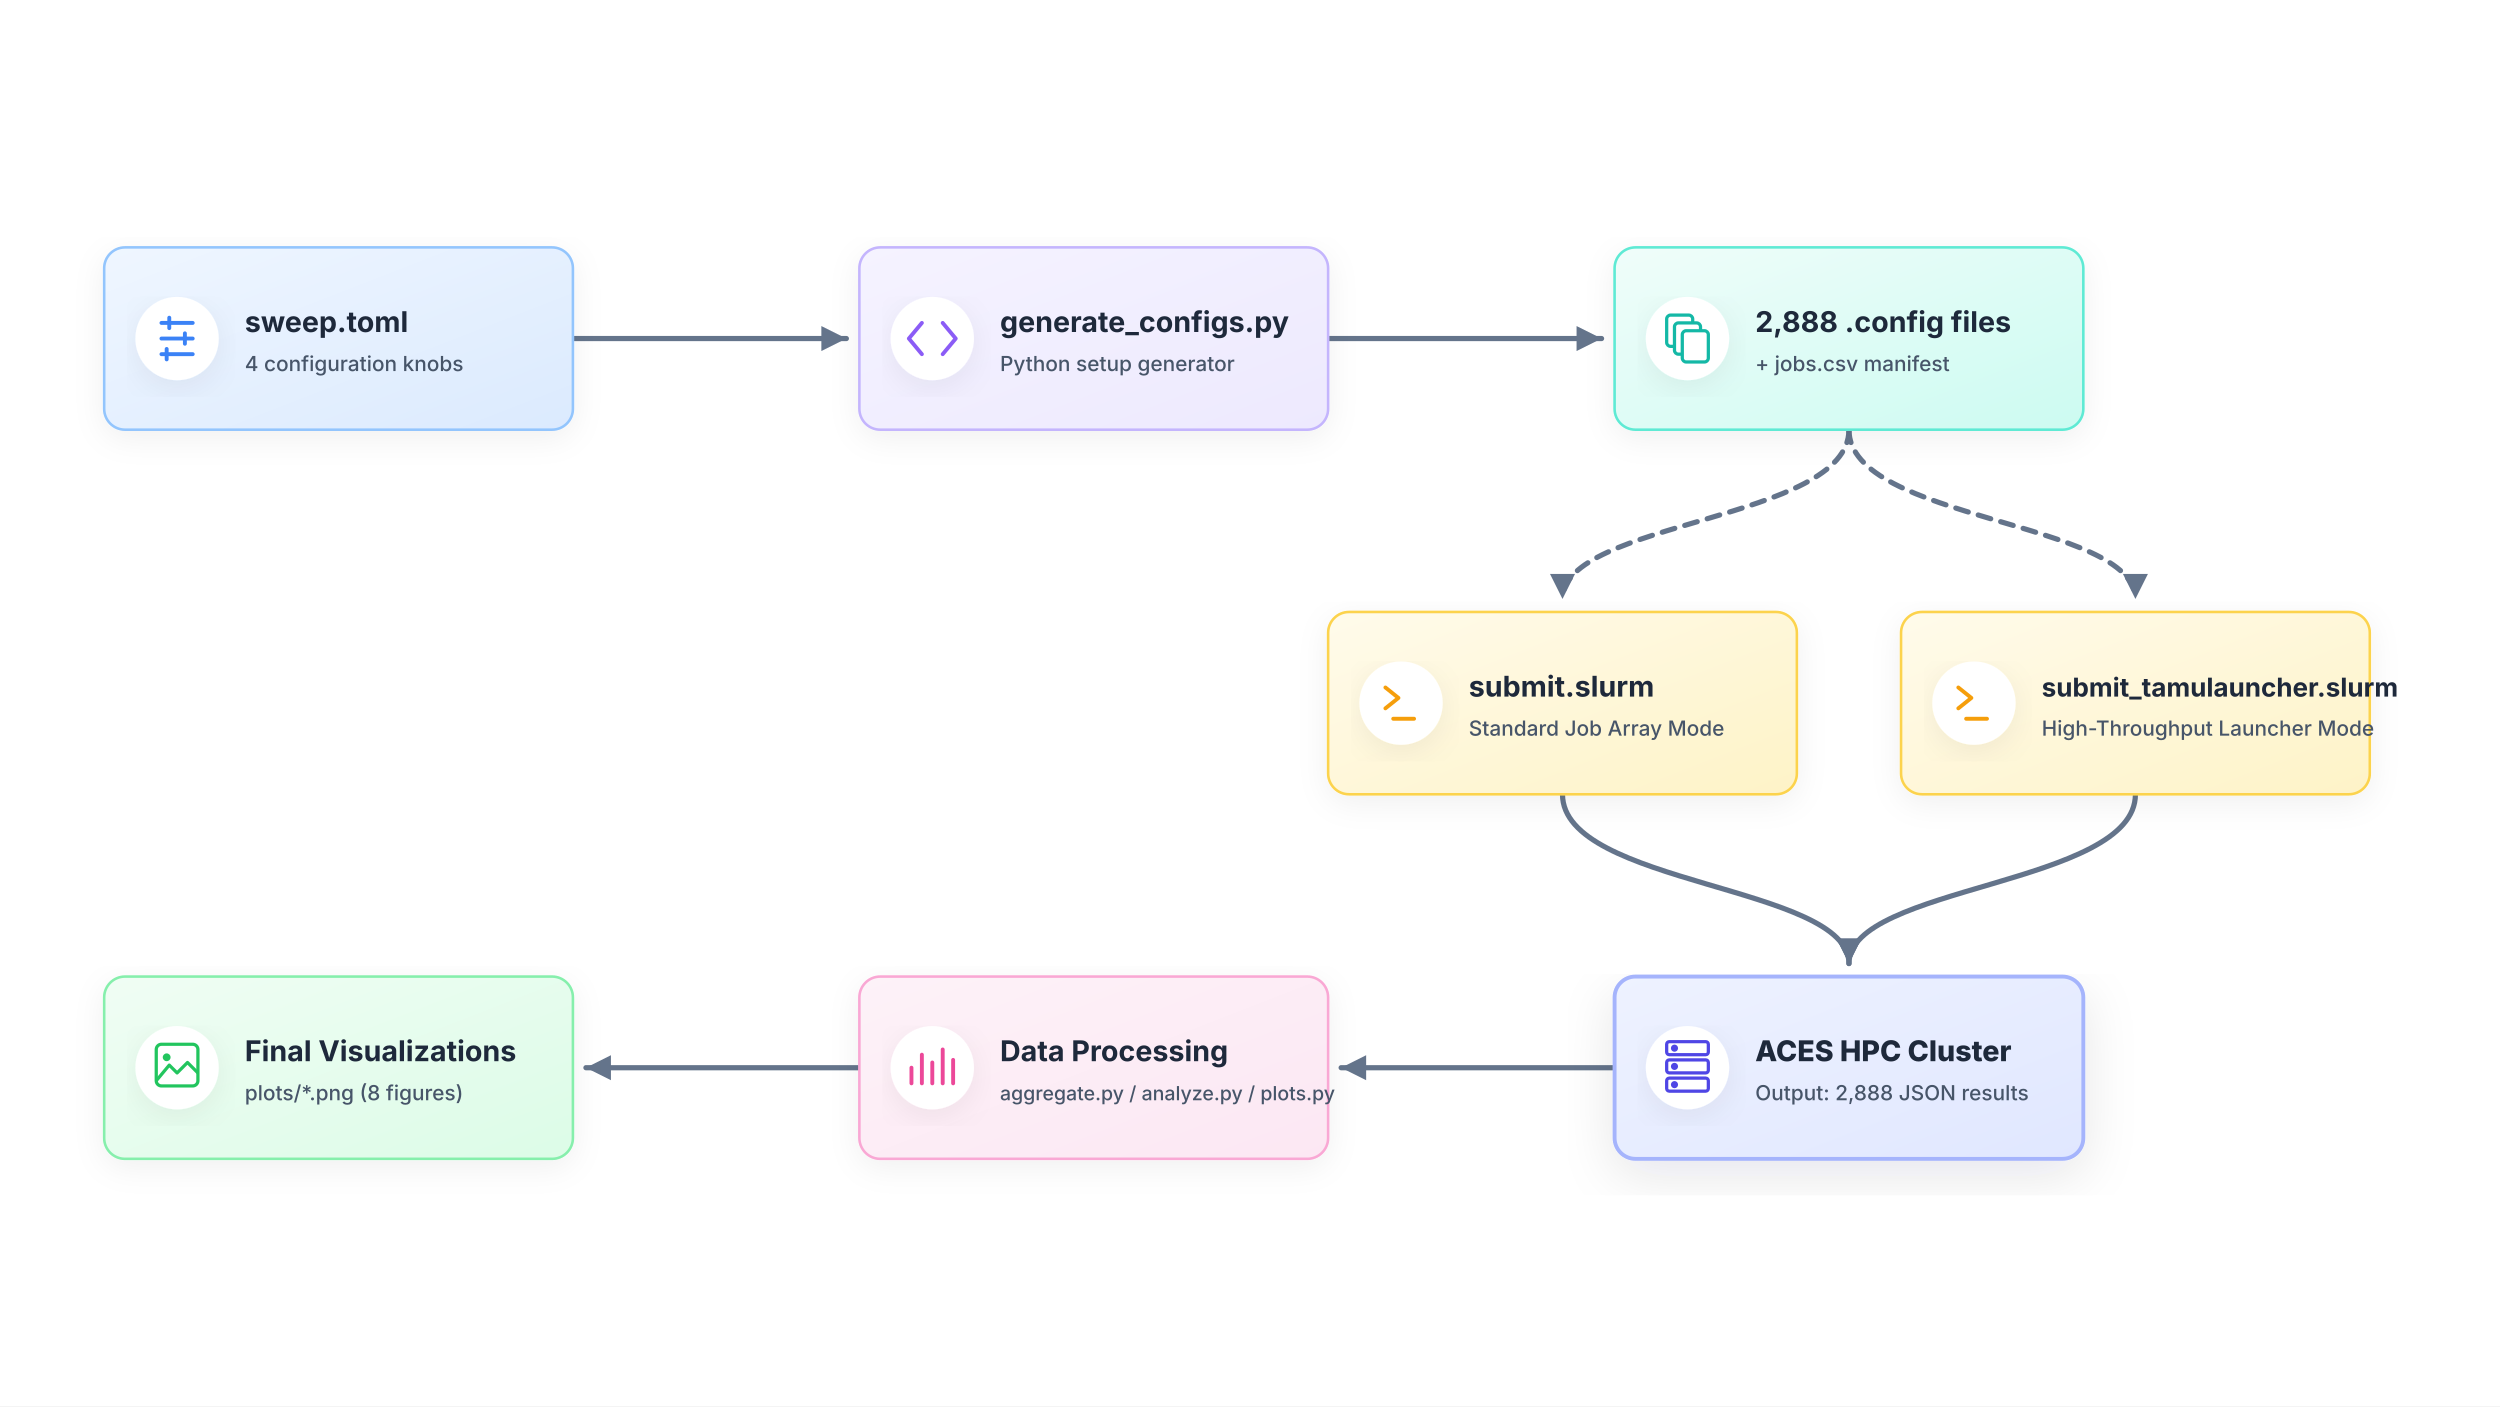
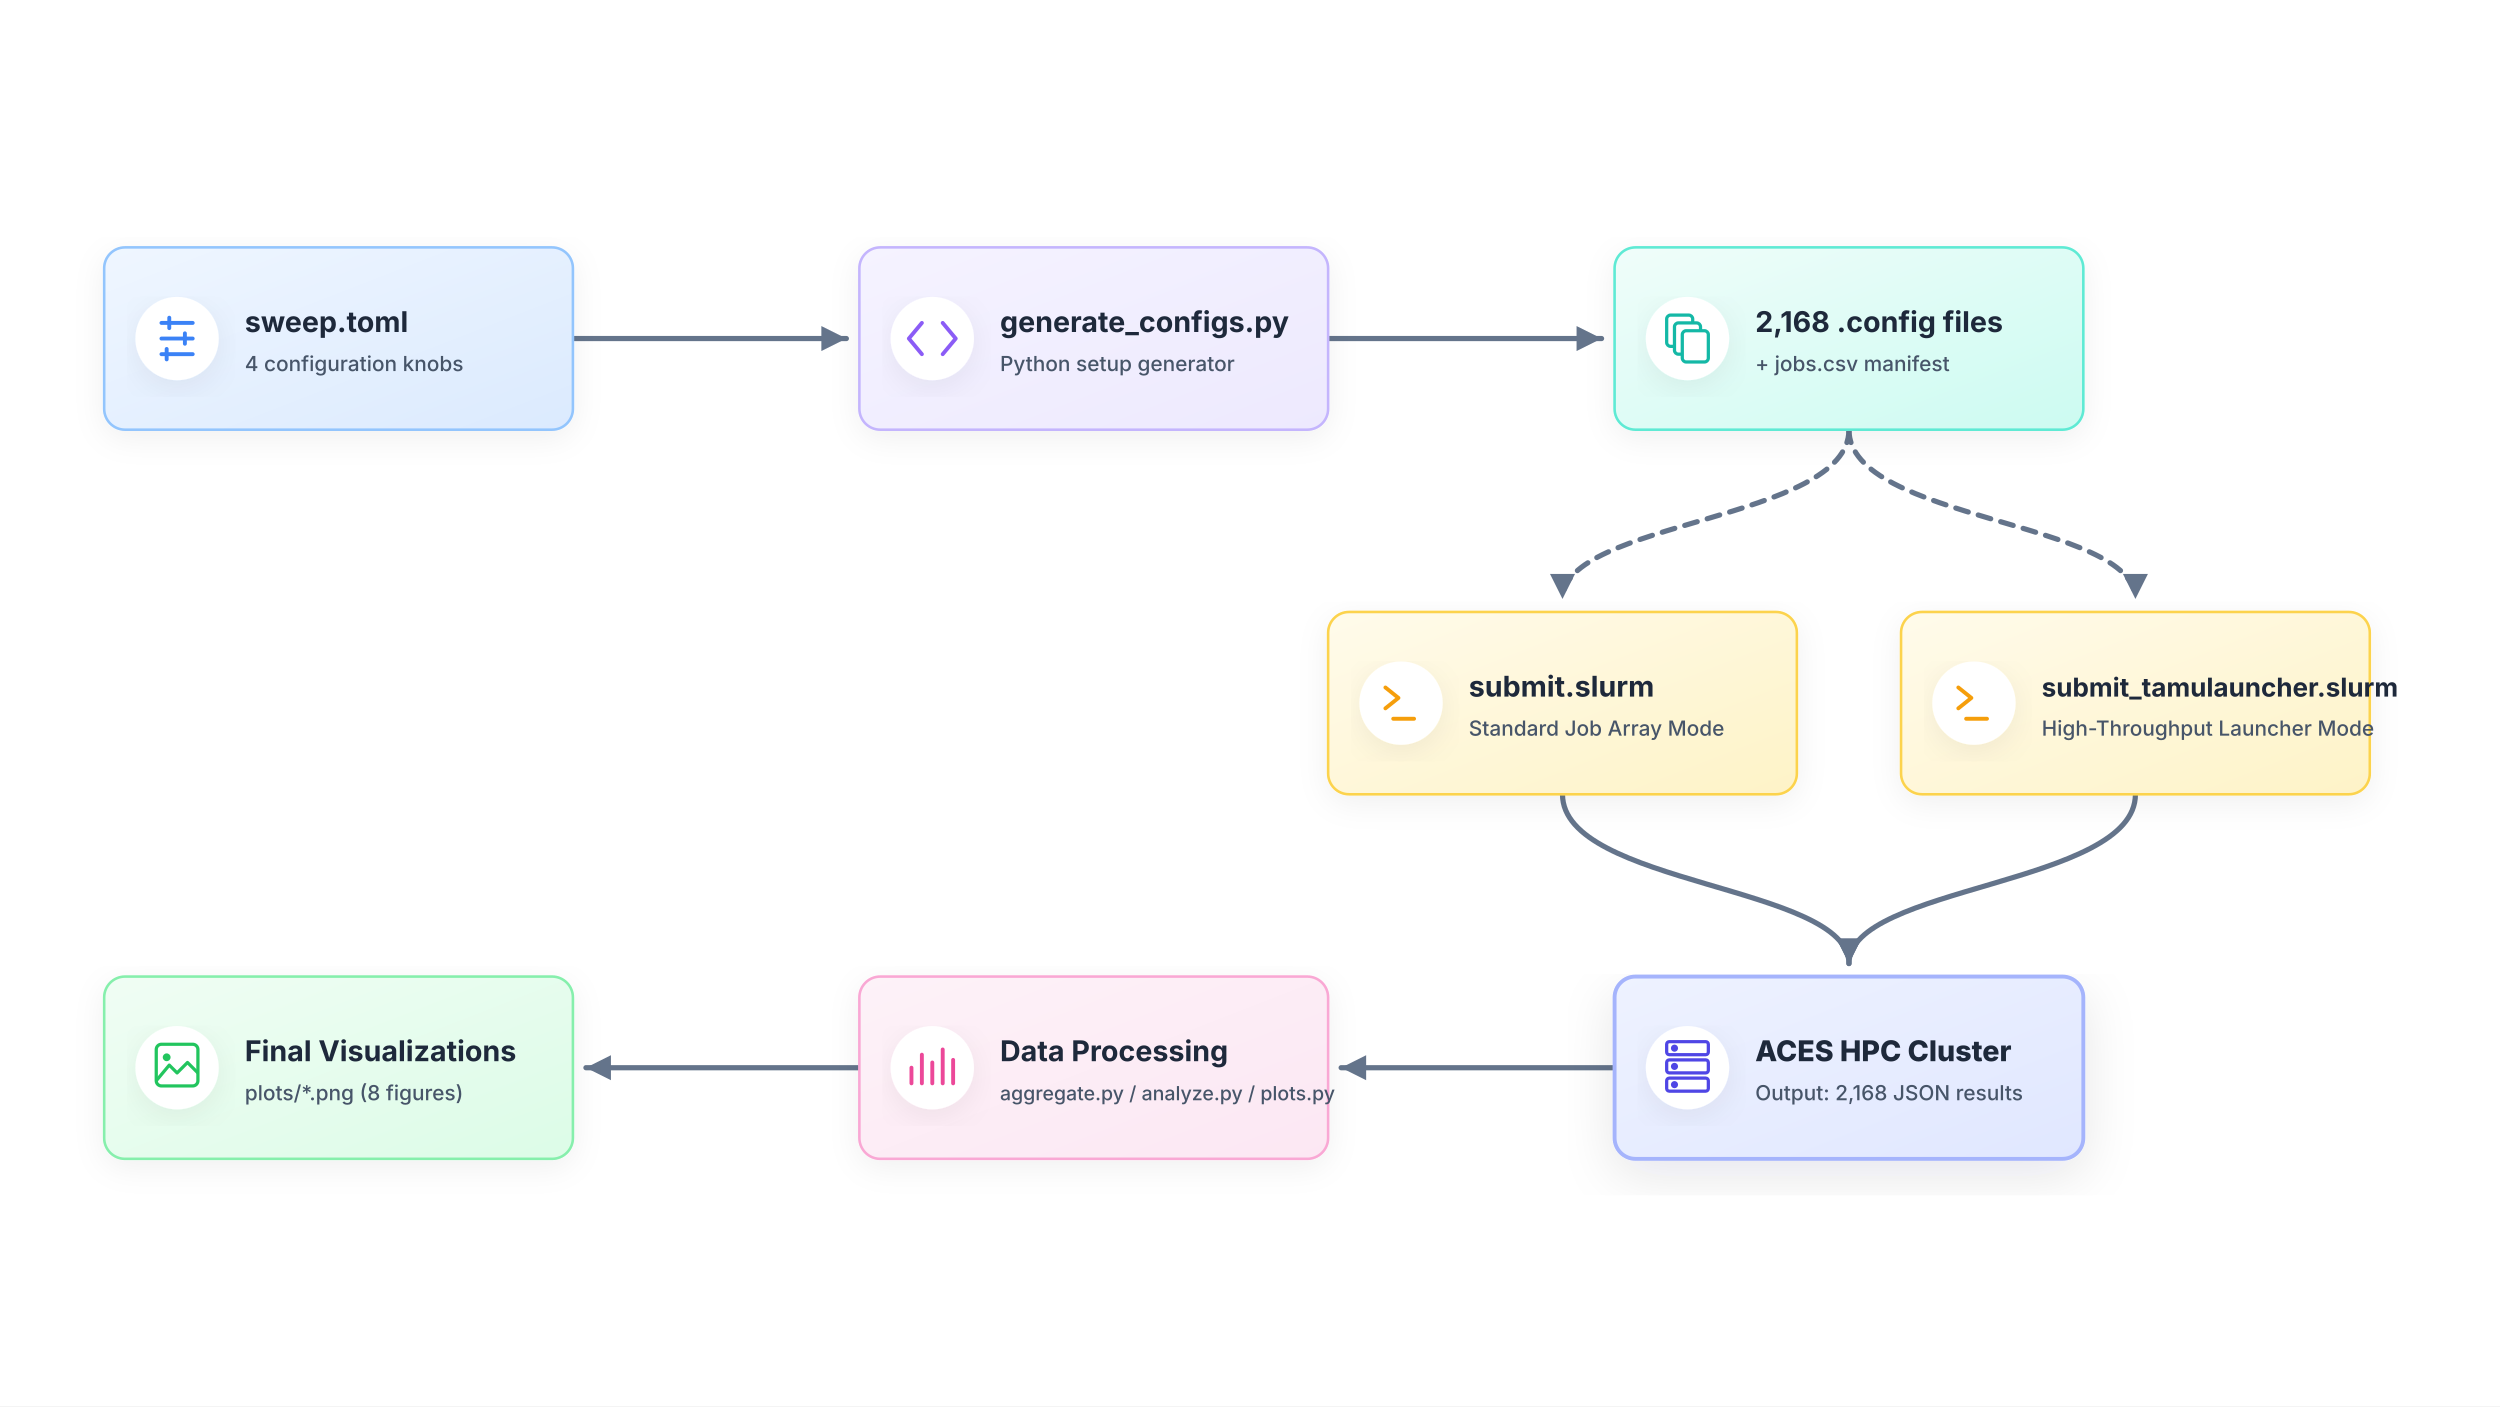
<svg xmlns="http://www.w3.org/2000/svg" viewBox="0 0 1920 1080" width="100%" height="100%" style="background-color: #FFFFFF; font-family: 'Inter', system-ui, -apple-system, sans-serif;">
  <defs>
    <filter id="shadow" x="-10%" y="-10%" width="130%" height="130%">
      <feDropShadow dx="0" dy="6" stdDeviation="12" flood-color="#0F172A" flood-opacity="0.06" />
    </filter>
    <filter id="shadow-hover" x="-10%" y="-10%" width="130%" height="130%">
      <feDropShadow dx="0" dy="12" stdDeviation="20" flood-color="#0F172A" flood-opacity="0.1" />
    </filter>
    <linearGradient id="grad-blue" x1="0%" y1="0%" x2="100%" y2="100%">
      <stop offset="0%" stop-color="#EFF6FF" />
      <stop offset="100%" stop-color="#DBEAFE" />
    </linearGradient>
    <linearGradient id="grad-purple" x1="0%" y1="0%" x2="100%" y2="100%">
      <stop offset="0%" stop-color="#F5F3FF" />
      <stop offset="100%" stop-color="#EDE9FE" />
    </linearGradient>
    <linearGradient id="grad-teal" x1="0%" y1="0%" x2="100%" y2="100%">
      <stop offset="0%" stop-color="#F0FDFA" />
      <stop offset="100%" stop-color="#CCFBF1" />
    </linearGradient>
    <linearGradient id="grad-orange" x1="0%" y1="0%" x2="100%" y2="100%">
      <stop offset="0%" stop-color="#FFFBEB" />
      <stop offset="100%" stop-color="#FEF3C7" />
    </linearGradient>
    <linearGradient id="grad-indigo" x1="0%" y1="0%" x2="100%" y2="100%">
      <stop offset="0%" stop-color="#EEF2FF" />
      <stop offset="100%" stop-color="#E0E7FF" />
    </linearGradient>
    <linearGradient id="grad-pink" x1="0%" y1="0%" x2="100%" y2="100%">
      <stop offset="0%" stop-color="#FDF2F8" />
      <stop offset="100%" stop-color="#FCE7F3" />
    </linearGradient>
    <linearGradient id="grad-emerald" x1="0%" y1="0%" x2="100%" y2="100%">
      <stop offset="0%" stop-color="#F0FDF4" />
      <stop offset="100%" stop-color="#DCFCE7" />
    </linearGradient>
    <marker id="arrow" viewBox="0 0 10 10" refX="8" refY="5" markerWidth="6" markerHeight="6" orient="auto-start-reverse">
      <path d="M 0 1 L 8 5 L 0 9 z" fill="#64748B" />
    </marker>
  </defs>
  <rect width="100%" height="100%" fill="#FFFFFF" />
  <g fill="none" stroke="#64748B" stroke-width="4" stroke-linecap="round" stroke-linejoin="round">
    <path d="M 440 260 L 650 260" marker-end="url(#arrow)" />
    <path d="M 1020 260 L 1230 260" marker-end="url(#arrow)" />
    <path d="M 1420 330 C 1420 400, 1200 400, 1200 460" stroke-dasharray="10 8" marker-end="url(#arrow)" />
    <path d="M 1420 330 C 1420 400, 1640 400, 1640 460" stroke-dasharray="10 8" marker-end="url(#arrow)" />
    <path d="M 1200 610 C 1200 680, 1420 680, 1420 740" marker-end="url(#arrow)" />
    <path d="M 1640 610 C 1640 680, 1420 680, 1420 740" marker-end="url(#arrow)" />
    <path d="M 1240 820 L 1030 820" marker-end="url(#arrow)" />
    <path d="M 660 820 L 450 820" marker-end="url(#arrow)" />
  </g>
  <g transform="translate(80, 190)">
    <rect width="360" height="140" rx="16" fill="url(#grad-blue)" stroke="#93C5FD" stroke-width="2" filter="url(#shadow)" />
    <circle cx="56" cy="70" r="32" fill="#FFFFFF" filter="url(#shadow)" />
    <g stroke="#3B82F6" stroke-width="3" stroke-linecap="round">
      <path d="M 44 58 h 24 M 44 70 h 24 M 44 82 h 24" />
      <path d="M 50 54 v 8 M 62 66 v 8 M 48 78 v 8" />
    </g>
    <text x="108" y="65" font-size="22" font-weight="700" fill="#1E293B">sweep.toml</text>
    <text x="108" y="95" font-size="16" font-weight="500" fill="#475569">4 configuration knobs</text>
  </g>
  <g transform="translate(660, 190)">
    <rect width="360" height="140" rx="16" fill="url(#grad-purple)" stroke="#C4B5FD" stroke-width="2" filter="url(#shadow)" />
    <circle cx="56" cy="70" r="32" fill="#FFFFFF" filter="url(#shadow)" />
    <g stroke="#8B5CF6" stroke-width="3" stroke-linecap="round" stroke-linejoin="round" fill="none">
      <polyline points="48,58 38,70 48,82" />
      <polyline points="64,58 74,70 64,82" />
    </g>
    <text x="108" y="65" font-size="22" font-weight="700" fill="#1E293B">generate_configs.py</text>
    <text x="108" y="95" font-size="16" font-weight="500" fill="#475569">Python setup generator</text>
  </g>
  <g transform="translate(1240, 190)">
    <rect width="360" height="140" rx="16" fill="url(#grad-teal)" stroke="#5EEAD4" stroke-width="2" filter="url(#shadow)" />
    <circle cx="56" cy="70" r="32" fill="#FFFFFF" filter="url(#shadow)" />
    <g stroke="#14B8A6" stroke-width="2.5" fill="none" stroke-linejoin="round">
      <rect x="40" y="52" width="20" height="24" rx="3" />
      <rect x="46" y="58" width="20" height="24" rx="3" fill="#FFFFFF" />
      <rect x="52" y="64" width="20" height="24" rx="3" fill="#FFFFFF" />
    </g>
-     <text x="108" y="65" font-size="22" font-weight="700" fill="#1E293B">2,888 .config files</text>
+     <text x="108" y="65" font-size="22" font-weight="700" fill="#1E293B">2,168 .config files</text>
    <text x="108" y="95" font-size="16" font-weight="500" fill="#475569">+ jobs.csv manifest</text>
  </g>
  <g transform="translate(1020, 470)">
    <rect width="360" height="140" rx="16" fill="url(#grad-orange)" stroke="#FCD34D" stroke-width="2" filter="url(#shadow)" />
    <circle cx="56" cy="70" r="32" fill="#FFFFFF" filter="url(#shadow)" />
    <g stroke="#F59E0B" stroke-width="3" stroke-linecap="round" stroke-linejoin="round" fill="none">
      <polyline points="44,58 54,66 44,74" />
      <line x1="50" y1="82" x2="66" y2="82" />
    </g>
    <text x="108" y="65" font-size="22" font-weight="700" fill="#1E293B">submit.slurm</text>
    <text x="108" y="95" font-size="16" font-weight="500" fill="#475569">Standard Job Array Mode</text>
  </g>
  <g transform="translate(1460, 470)">
    <rect width="360" height="140" rx="16" fill="url(#grad-orange)" stroke="#FCD34D" stroke-width="2" filter="url(#shadow)" />
    <circle cx="56" cy="70" r="32" fill="#FFFFFF" filter="url(#shadow)" />
    <g stroke="#F59E0B" stroke-width="3" stroke-linecap="round" stroke-linejoin="round" fill="none">
      <polyline points="44,58 54,66 44,74" />
      <line x1="50" y1="82" x2="66" y2="82" />
    </g>
    <text x="108" y="65" font-size="20" font-weight="700" fill="#1E293B">submit_tamulauncher.slurm</text>
    <text x="108" y="95" font-size="16" font-weight="500" fill="#475569">High-Throughput Launcher Mode</text>
  </g>
  <g transform="translate(1240, 750)">
    <rect width="360" height="140" rx="16" fill="url(#grad-indigo)" stroke="#A5B4FC" stroke-width="3" filter="url(#shadow-hover)" />
    <circle cx="56" cy="70" r="32" fill="#FFFFFF" filter="url(#shadow)" />
    <g stroke="#4F46E5" stroke-width="2.5" fill="none" stroke-linejoin="round">
      <rect x="40" y="50" width="32" height="10" rx="2" />
      <circle cx="46" cy="55" r="1.5" fill="#4F46E5" />
      <rect x="40" y="64" width="32" height="10" rx="2" />
      <circle cx="46" cy="69" r="1.5" fill="#4F46E5" />
      <rect x="40" y="78" width="32" height="10" rx="2" />
      <circle cx="46" cy="83" r="1.5" fill="#4F46E5" />
    </g>
    <text x="108" y="65" font-size="22" font-weight="800" fill="#1E293B">ACES HPC Cluster</text>
-     <text x="108" y="95" font-size="16" font-weight="500" fill="#475569">Output: 2,888 JSON results</text>
+     <text x="108" y="95" font-size="16" font-weight="500" fill="#475569">Output: 2,168 JSON results</text>
  </g>
  <g transform="translate(660, 750)">
    <rect width="360" height="140" rx="16" fill="url(#grad-pink)" stroke="#F9A8D4" stroke-width="2" filter="url(#shadow)" />
    <circle cx="56" cy="70" r="32" fill="#FFFFFF" filter="url(#shadow)" />
    <g stroke="#EC4899" stroke-width="3" stroke-linecap="round" fill="none">
      <path d="M 40 82 v -12 M 48 82 v -22 M 56 82 v -16 M 64 82 v -26 M 72 82 v -18" />
    </g>
    <text x="108" y="65" font-size="22" font-weight="700" fill="#1E293B">Data Processing</text>
    <text x="108" y="95" font-size="15" font-weight="500" fill="#475569">aggregate.py / analyze.py / plots.py</text>
  </g>
  <g transform="translate(80, 750)">
    <rect width="360" height="140" rx="16" fill="url(#grad-emerald)" stroke="#86EFAC" stroke-width="2" filter="url(#shadow)" />
    <circle cx="56" cy="70" r="32" fill="#FFFFFF" filter="url(#shadow)" />
    <g stroke="#22C55E" stroke-width="2.5" fill="none" stroke-linejoin="round">
      <rect x="40" y="52" width="32" height="32" rx="4" />
      <circle cx="48" cy="62" r="3" fill="#22C55E" stroke="none" />
      <path d="M 40 80 l 10 -12 l 6 6 l 8 -8 l 8 8" />
    </g>
    <text x="108" y="65" font-size="22" font-weight="700" fill="#1E293B">Final Visualizations</text>
    <text x="108" y="95" font-size="16" font-weight="500" fill="#475569">plots/*.png (8 figures)</text>
  </g>
</svg>
